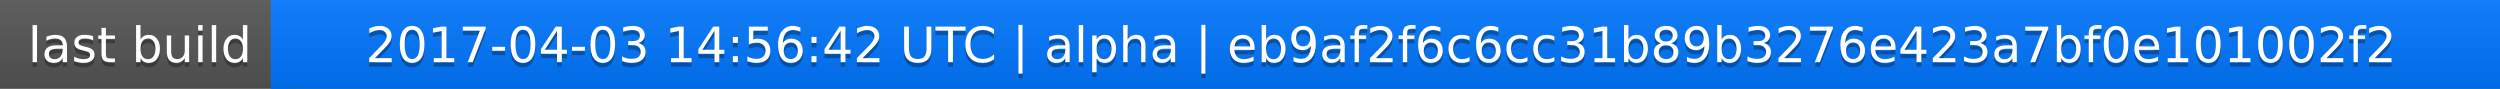
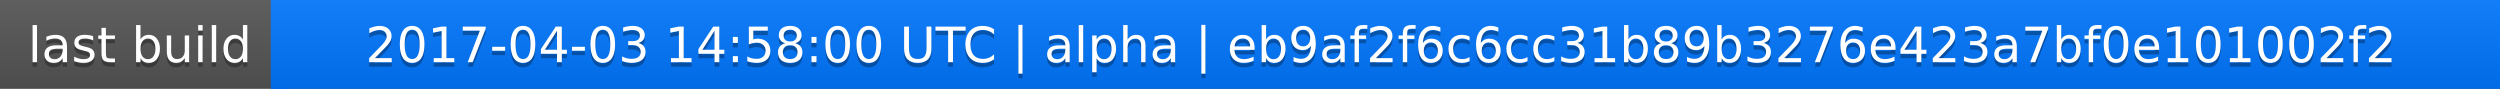
<svg xmlns="http://www.w3.org/2000/svg" width="563" height="20">
  <linearGradient id="a" x2="0" y2="100%">
    <stop offset="0" stop-color="#bbb" stop-opacity=".1" />
    <stop offset="1" stop-opacity=".1" />
  </linearGradient>
  <rect rx="0" width="563" height="20" fill="#555" />
  <rect rx="0" x="61" width="502" height="20" fill="#07f" />
  <path fill="#07f" d="M61 0h4v20h-4z" />
  <rect rx="0" width="563" height="20" fill="url(#a)" />
  <g fill="#fff" text-anchor="middle" font-family="DejaVu Sans,Verdana,Geneva,sans-serif" font-size="11">
    <text x="31.5" y="15" fill="#010101" fill-opacity=".3">last build</text>
    <text x="31.5" y="14">last build</text>
-     <text x="311" y="15" fill="#010101" fill-opacity=".3">2017-04-03 14:56:42 UTC | alpha | eb9af2f6c6cc31b89b3276e423a7bf0e101002f2</text>
-     <text x="311" y="14">2017-04-03 14:56:42 UTC | alpha | eb9af2f6c6cc31b89b3276e423a7bf0e101002f2</text>
+     <text x="311" y="15" fill="#010101" fill-opacity=".3">2017-04-03 14:58:00 UTC | alpha | eb9af2f6c6cc31b89b3276e423a7bf0e101002f2</text>
+     <text x="311" y="14">2017-04-03 14:58:00 UTC | alpha | eb9af2f6c6cc31b89b3276e423a7bf0e101002f2</text>
  </g>
</svg>
